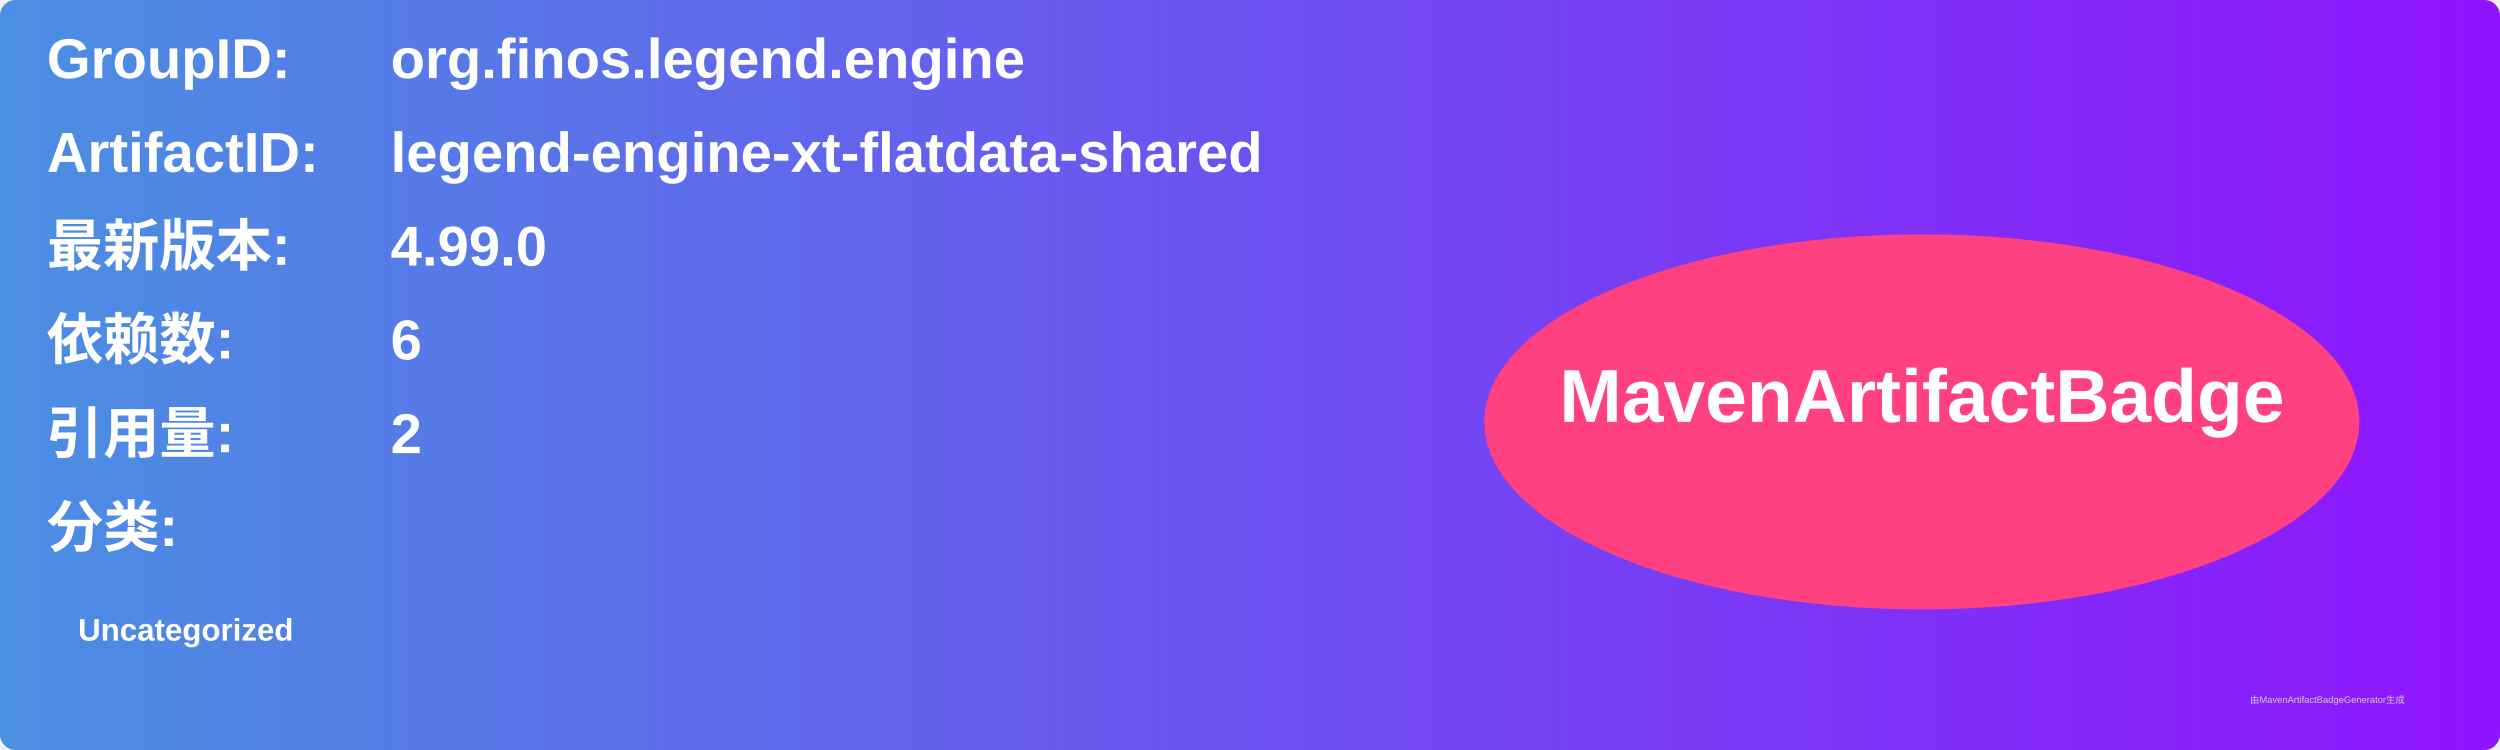
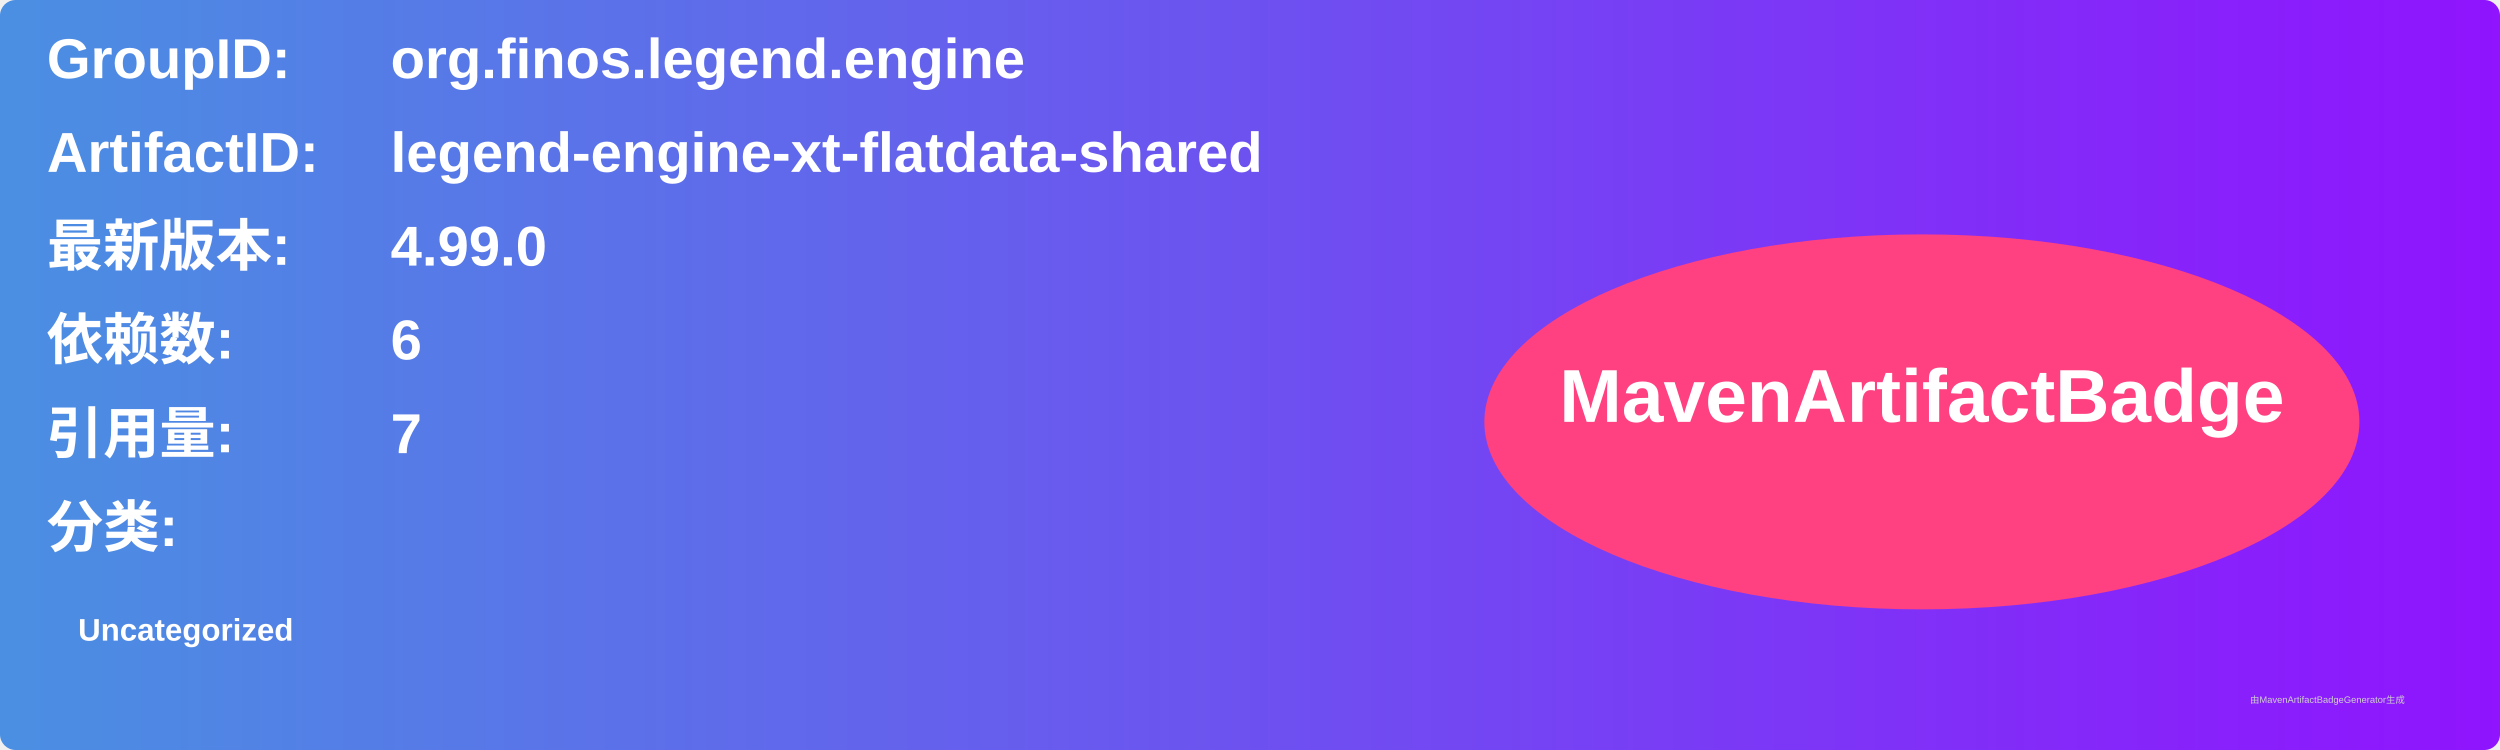
<svg xmlns="http://www.w3.org/2000/svg" width="800" height="240" viewBox="0 0 800 240">
  <linearGradient id="grad" x1="0%" y1="0%" x2="100%" y2="0%">
    <stop offset="0%" stop-color="#4a90e2" />
    <stop offset="100%" stop-color="#9013fe" />
  </linearGradient>
  <rect width="100%" height="100%" rx="5" ry="5" fill="url(#grad)" />
  <g transform="translate(15, 15)">
    <text x="0" y="10" font-family="Arial" font-size="18" fill="white" font-weight="bold" width="260">GroupID:</text>
    <text x="110" y="10" font-family="Arial" font-size="18" fill="white" font-weight="bold" width="460">org.finos.legend.engine</text>
    <text x="0" y="40" font-family="Arial" font-size="18" fill="white" font-weight="bold" width="260">ArtifactID:</text>
    <text x="110" y="40" font-family="Arial" font-size="18" fill="white" font-weight="bold" width="460">legend-engine-xt-flatdata-shared</text>
    <text x="0" y="70" font-family="Arial" font-size="18" fill="white" font-weight="bold">最新版本:</text>
    <text x="110" y="70" font-family="Arial" font-size="18" fill="white" font-weight="bold">
      <tspan font-weight="bold">4.99.0</tspan>
    </text>
    <text x="0" y="100" font-family="Arial" font-size="18" fill="white" font-weight="bold">依赖数: </text>
    <text x="110" y="100" font-family="Arial" font-size="18" fill="white">
      <tspan font-weight="bold">6</tspan>
    </text>
    <text x="0" y="130" font-family="Arial" font-size="18" fill="white" font-weight="bold">引用量: </text>
    <text x="110" y="130" font-family="Arial" font-size="18" fill="white">
-       <tspan font-weight="bold">2</tspan>
+       <tspan font-weight="bold">7</tspan>
    </text>
    <text x="0" y="160" font-family="Arial" font-size="18" fill="white" font-weight="bold">分类:</text>
    <text x="10" y="190" font-family="Arial" font-size="10" fill="white">
      <tspan font-weight="bold">Uncategorized</tspan>
    </text>
    <ellipse cx="600" cy="120" rx="140" ry="60" fill="#ff4081" />
    <text x="600" y="120" text-anchor="middle" font-family="Arial" font-size="24" fill="white" font-weight="bold">MavenArtifactBadge</text>
  </g>
  <text x="720" y="225" font-family="Arial" font-size="3" fill="#d0d0d0">由MavenArtifactBadgeGenerator生成</text>
</svg>
